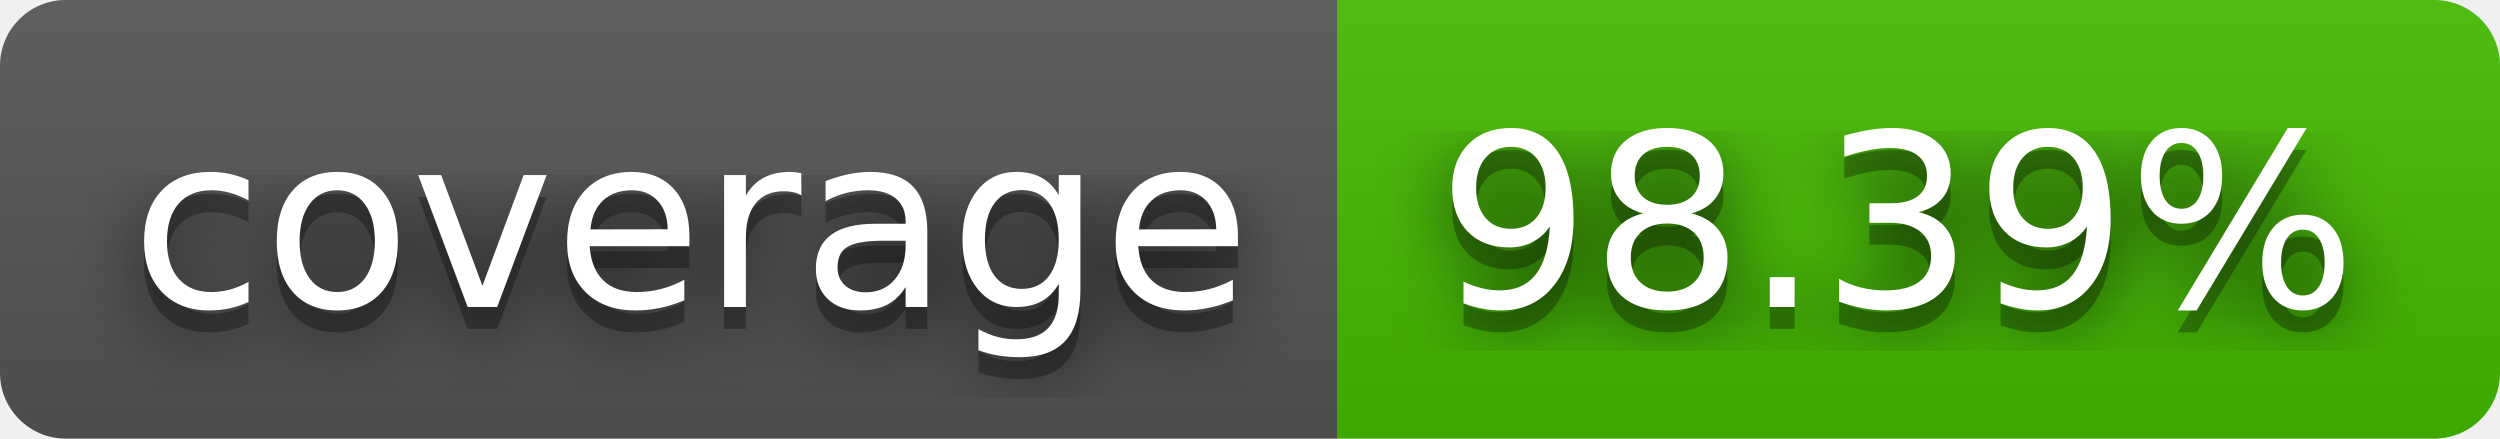
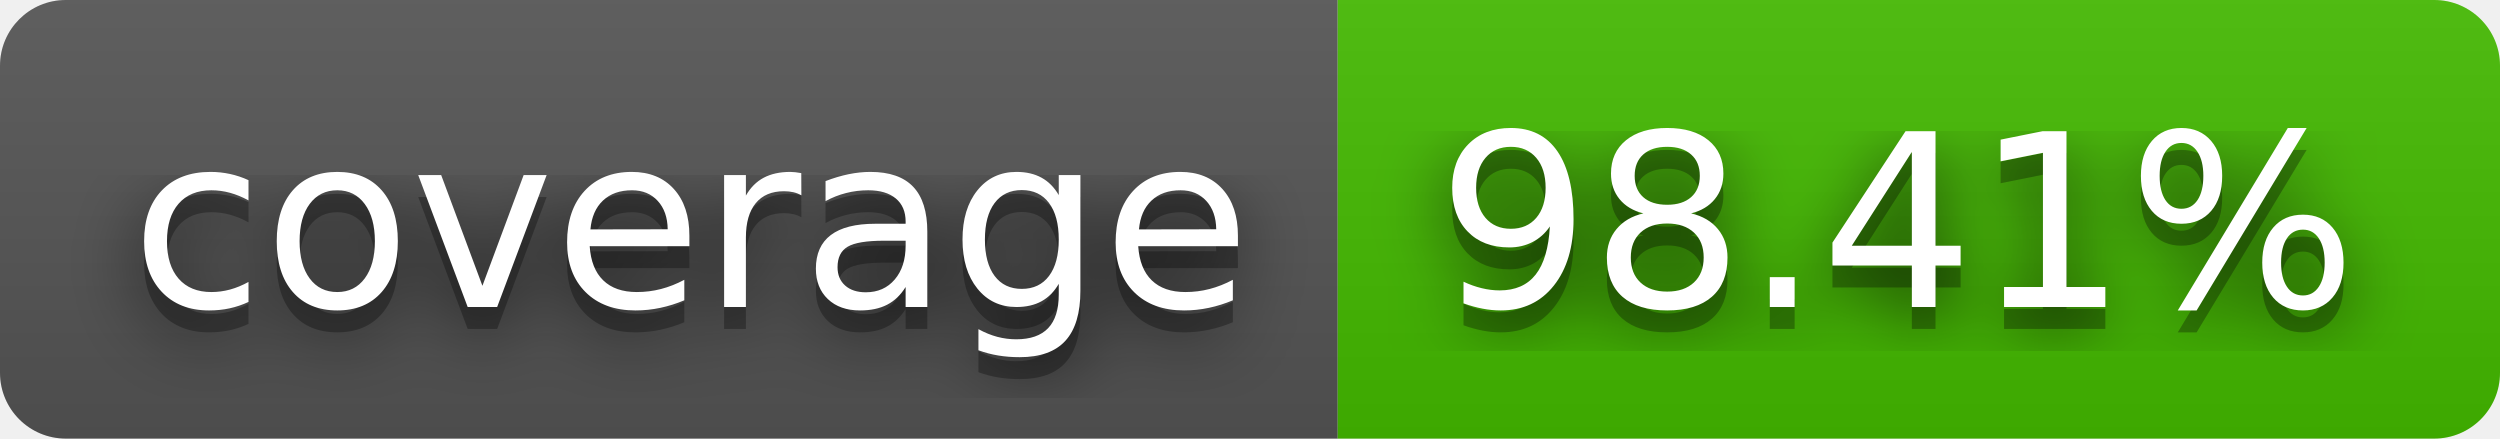
- <svg xmlns="http://www.w3.org/2000/svg" width="114" height="20" role="img" aria-label="coverage: 98.39%">
+ <svg xmlns="http://www.w3.org/2000/svg" width="114" height="20" role="img" aria-label="coverage: 98.41%">
  <filter id="blur">
    <feGaussianBlur stdDeviation="16" />
  </filter>
  <linearGradient id="s" x2="0" y2="100%">
    <stop offset="0" stop-color="#bbb" stop-opacity=".1" />
    <stop offset="1" stop-opacity=".1" />
  </linearGradient>
  <clipPath id="r">
    <rect width="114" height="20" rx="3" />
  </clipPath>
  <g clip-path="url(#r)">
    <rect width="61" height="20" fill="#555" />
    <rect x="61" width="53" height="20" fill="#4b0" />
    <rect width="114" height="20" fill="url(#s)" />
  </g>
  <g fill="#fff" text-anchor="middle" font-family="Verdana,Geneva,DejaVu Sans,sans-serif" text-rendering="geometricPrecision" font-size="110">
    <g transform="scale(.1)">
      <g aria-hidden="true" fill="#010101">
        <text x="315" y="150" fill-opacity=".8" filter="url(#blur)" textLength="510">coverage</text>
        <text x="315" y="150" fill-opacity=".3" textLength="510">coverage</text>
      </g>
      <text x="315" y="140" textLength="510">coverage</text>
    </g>
    <g transform="scale(.1)">
      <g aria-hidden="true" fill="#010101">
-         <text x="865" y="150" fill-opacity=".8" filter="url(#blur)" textLength="430">98.39%</text>
-         <text x="865" y="150" fill-opacity=".3" textLength="430">98.39%</text>
+         <text x="865" y="150" fill-opacity=".8" filter="url(#blur)" textLength="430">98.41%</text>
+         <text x="865" y="150" fill-opacity=".3" textLength="430">98.41%</text>
      </g>
-       <text x="865" y="140" textLength="430">98.39%</text>
+       <text x="865" y="140" textLength="430">98.41%</text>
    </g>
  </g>
</svg>
